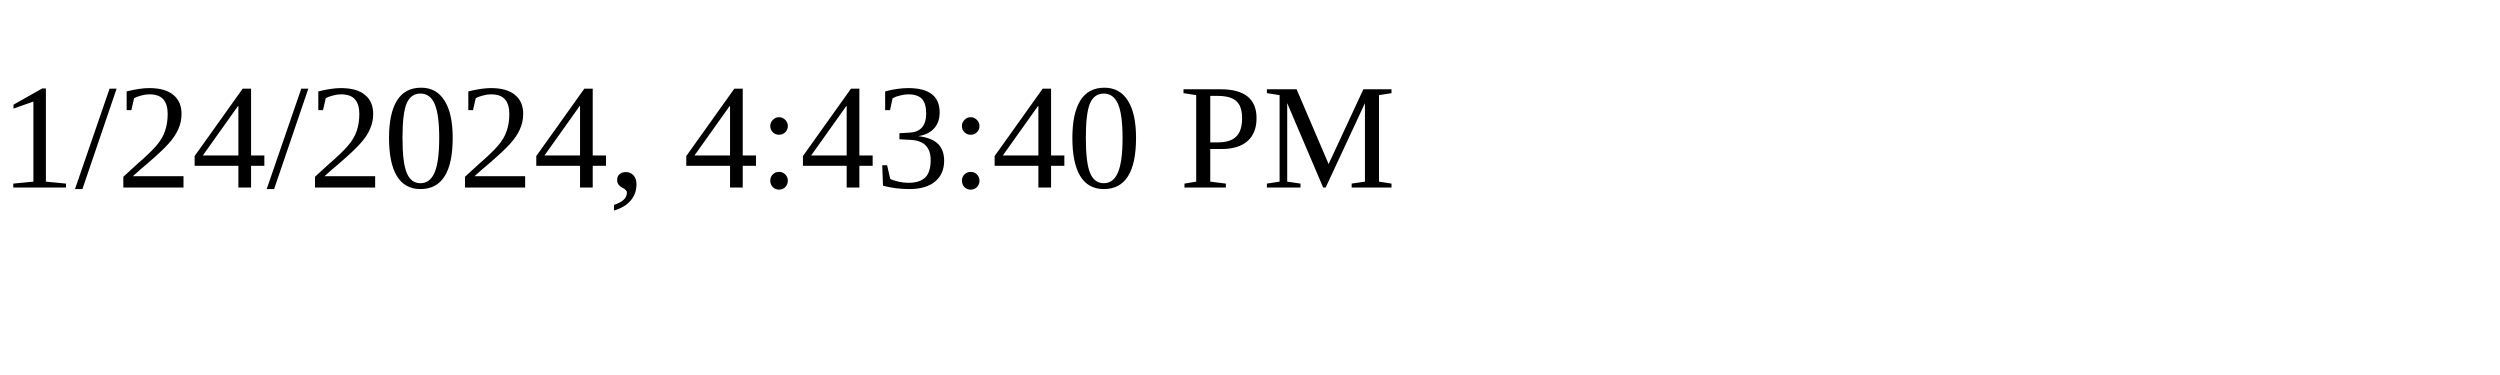
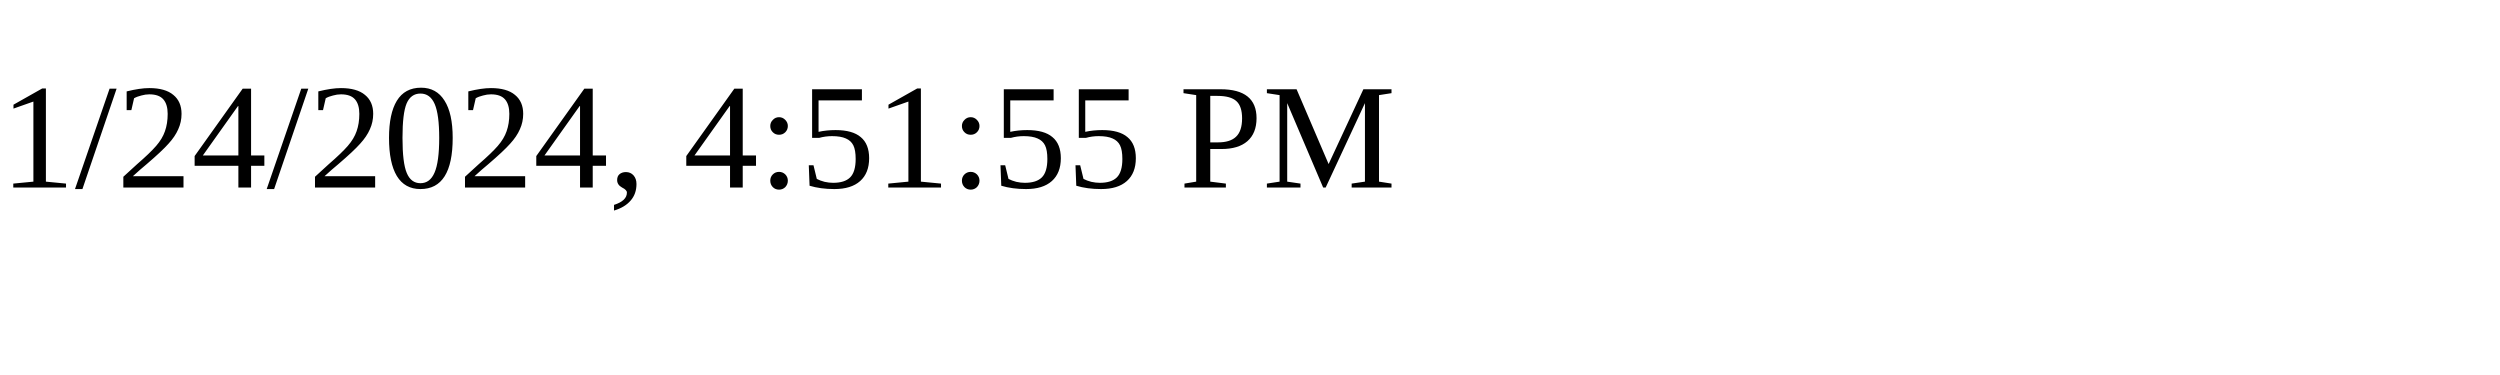
<svg xmlns="http://www.w3.org/2000/svg" height="30" width="200">
-   <text x="0" y="15">1/24/2024, 4:43:40 PM</text>
+   <text x="0" y="15">1/24/2024, 4:51:55 PM</text>
</svg>
